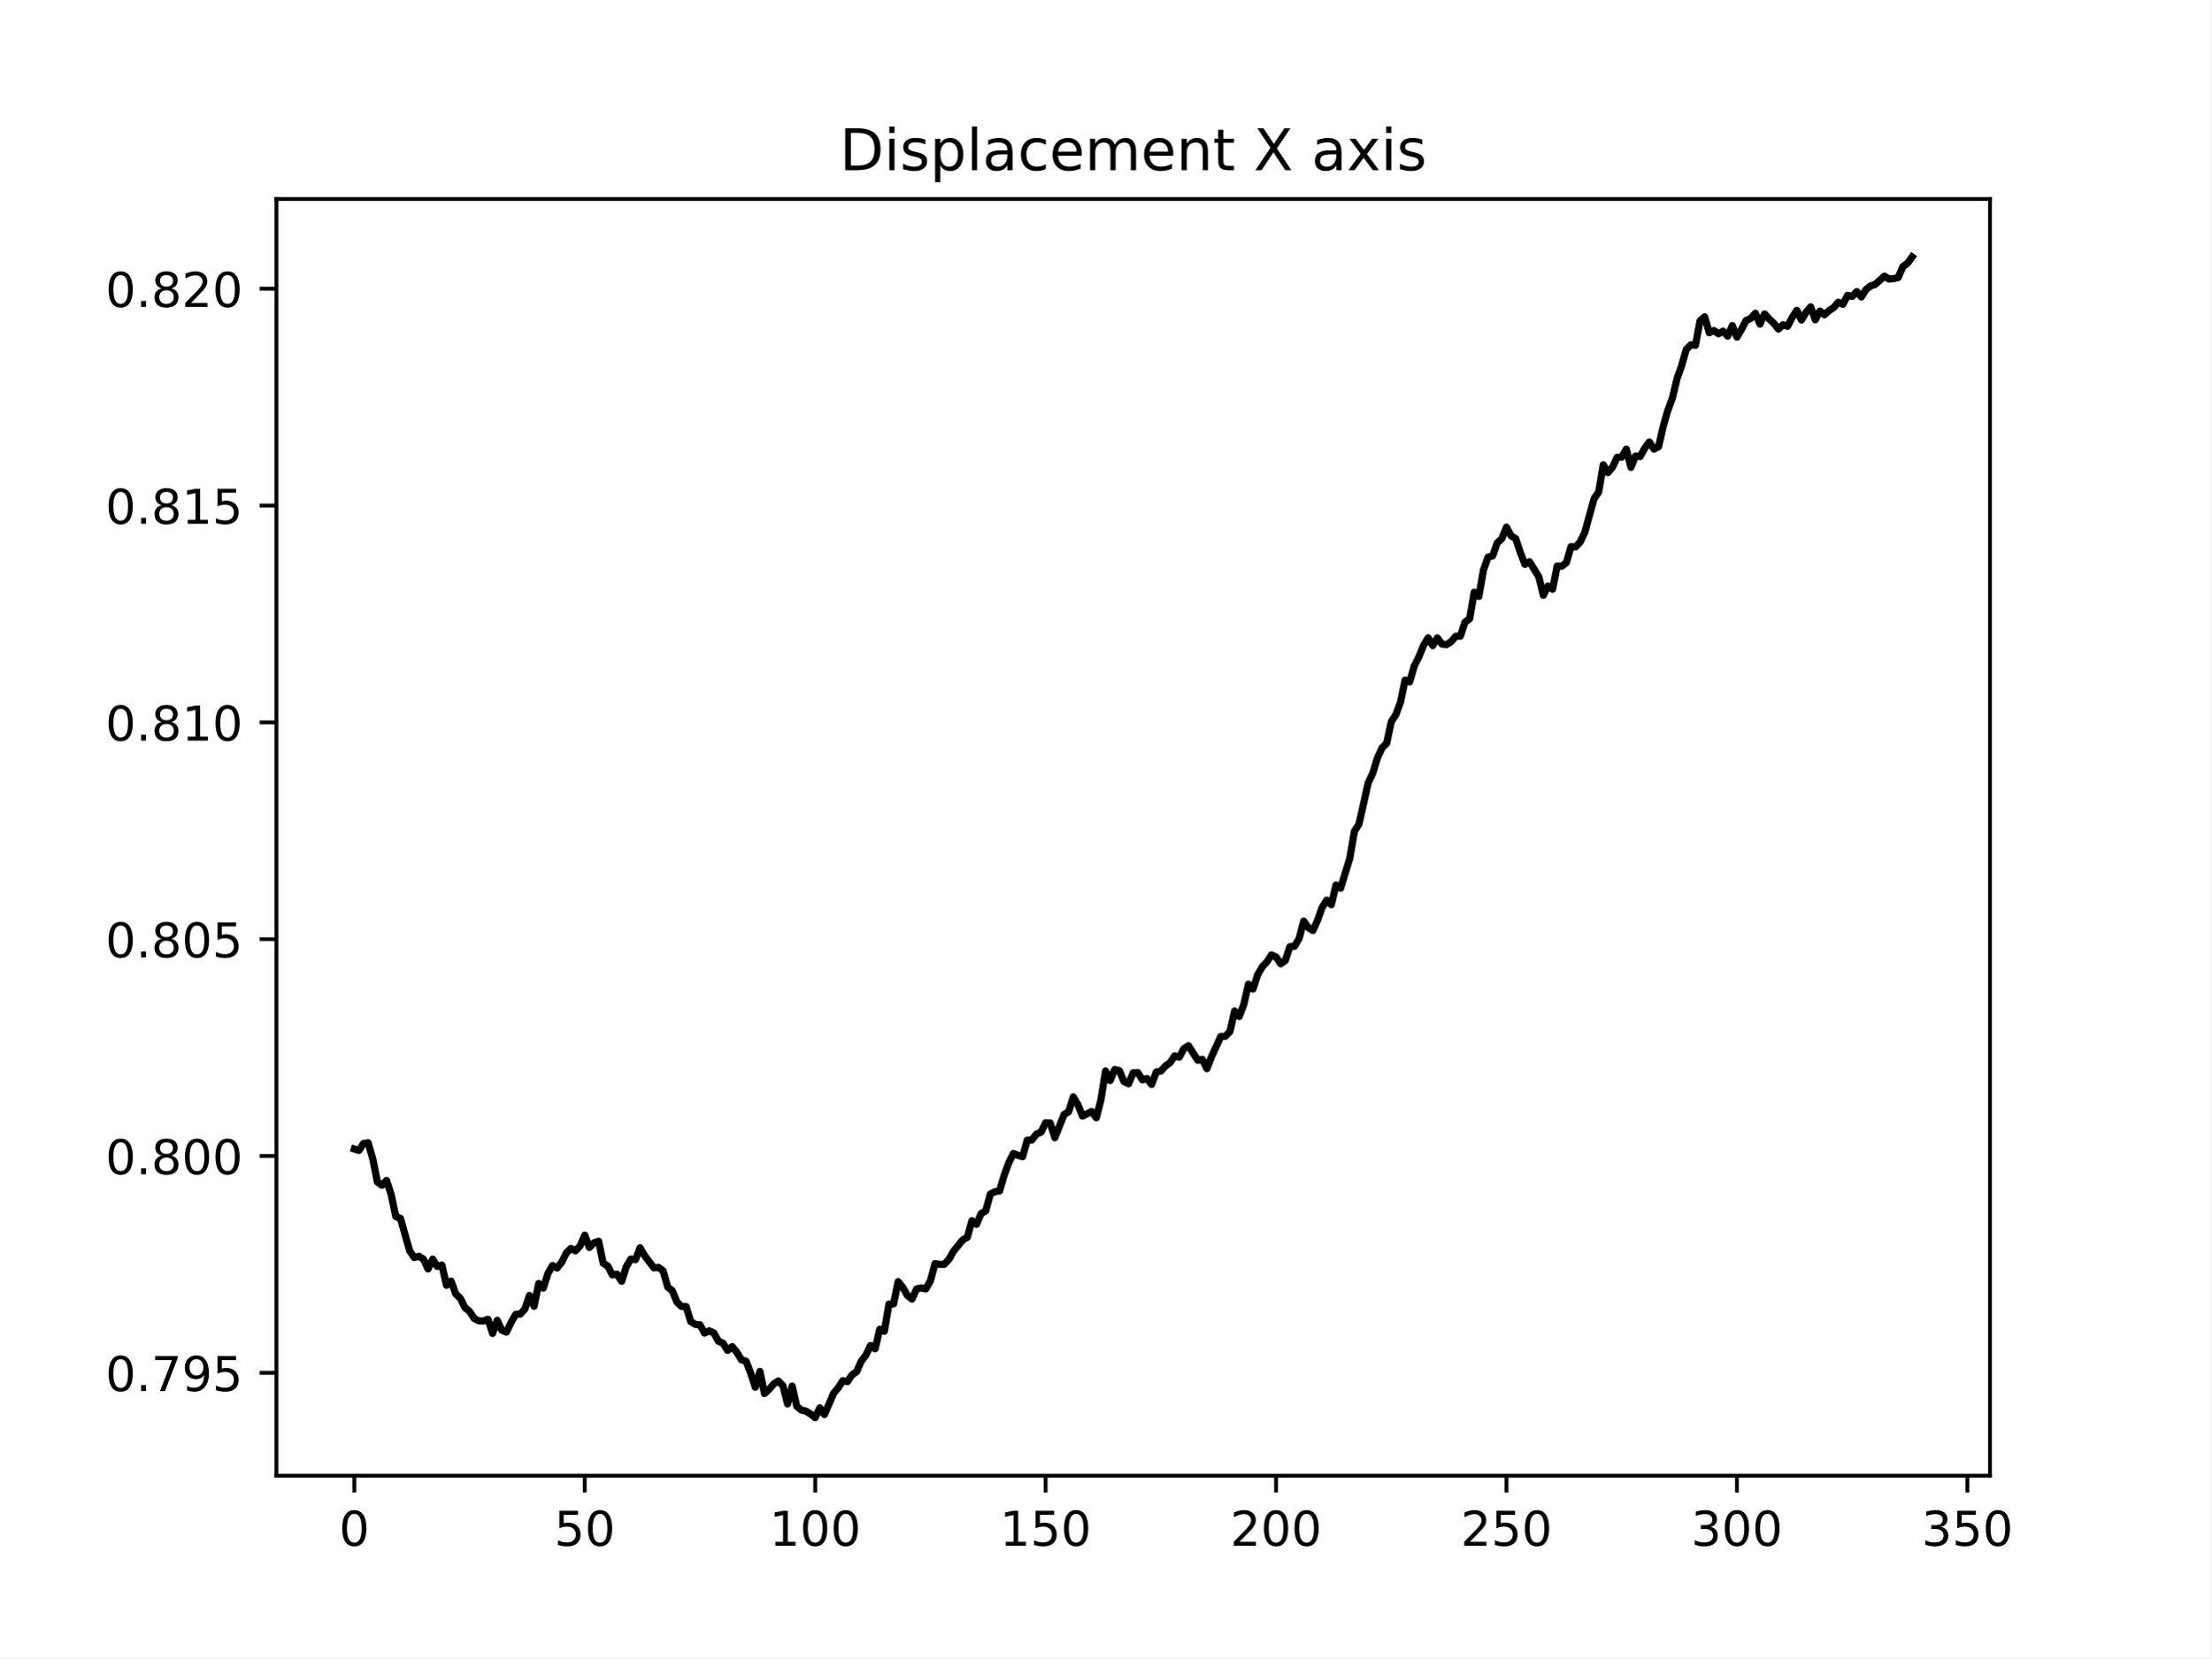
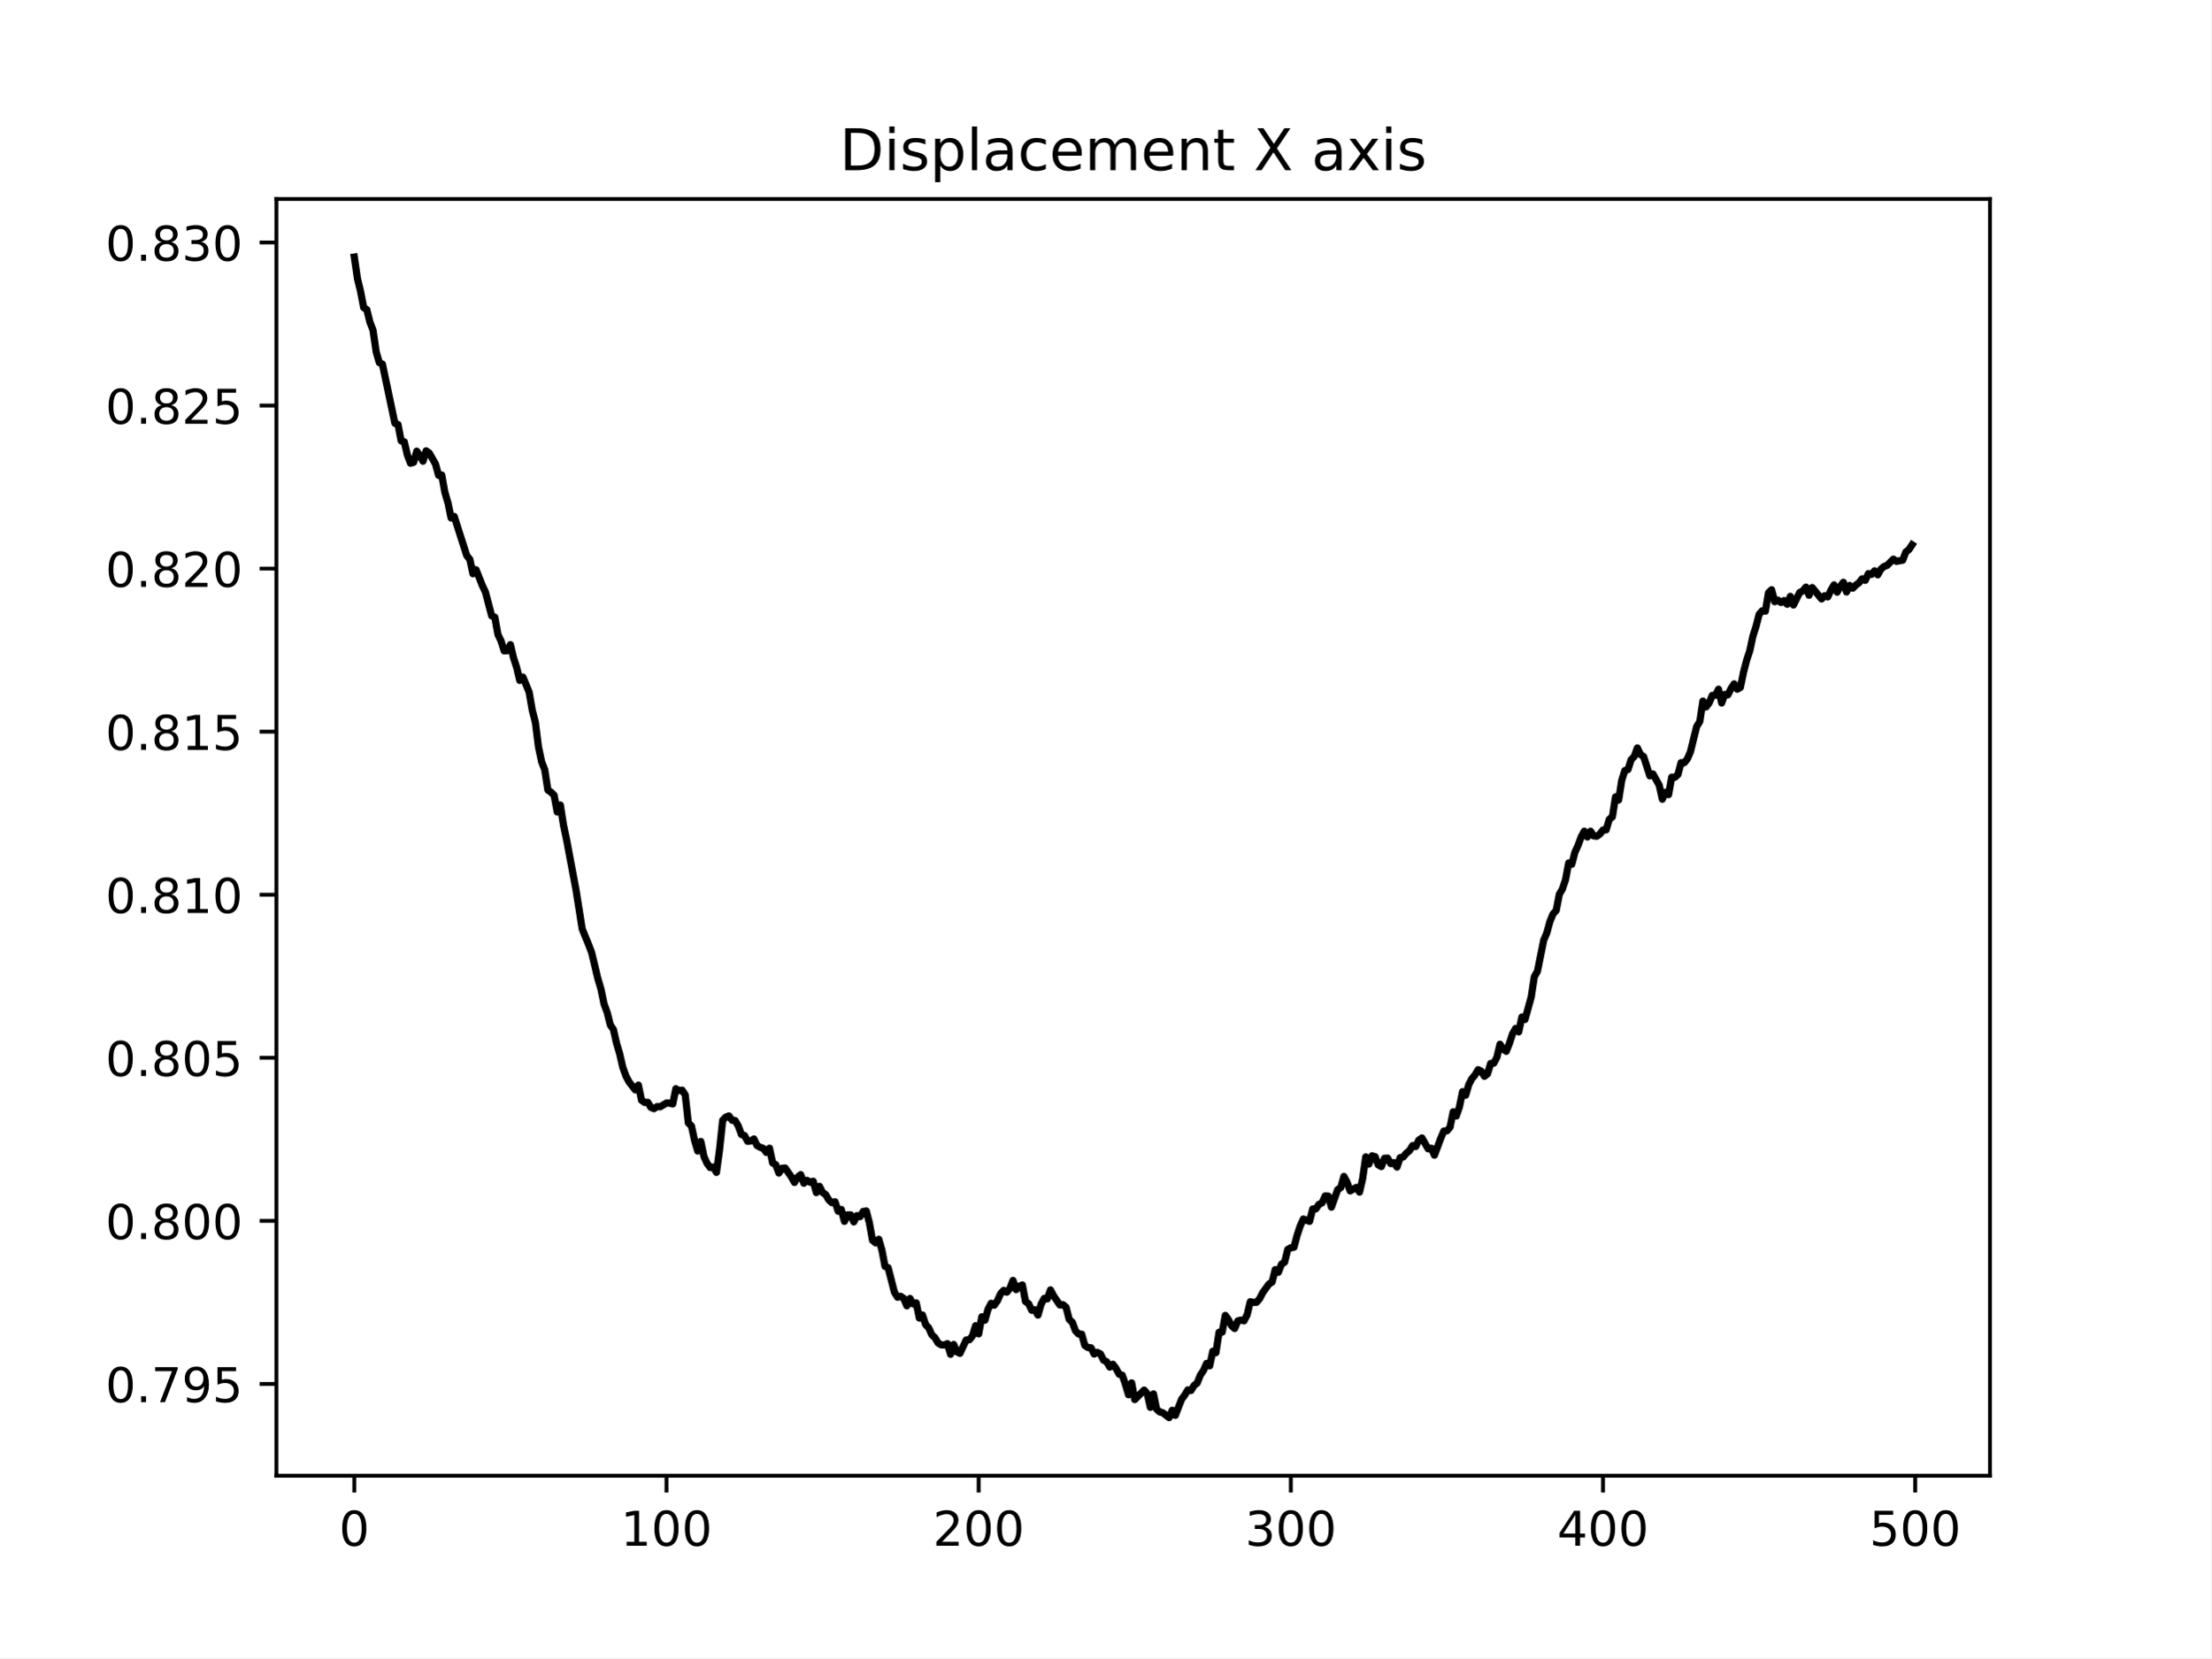
<svg xmlns="http://www.w3.org/2000/svg" xmlns:xlink="http://www.w3.org/1999/xlink" width="460.8pt" height="345.6pt" viewBox="0 0 460.8 345.6" version="1.1">
  <defs>
    <style type="text/css">*{stroke-linejoin: round; stroke-linecap: butt}</style>
  </defs>
  <g id="figure_1">
    <g id="patch_1">
      <path d="M 0 345.6  L 460.8 345.6  L 460.8 0  L 0 0  z " style="fill: #ffffff" />
    </g>
    <g id="axes_1">
      <g id="patch_2">
        <path d="M 57.6 307.584  L 414.72 307.584  L 414.72 41.472  L 57.6 41.472  z " style="fill: #ffffff" />
      </g>
      <g id="matplotlib.axis_1">
        <g id="xtick_1">
          <g id="line2d_1">
            <defs>
-               <path id="mc0902bc1a7" d="M 0 0  L 0 3.5  " style="stroke: #000000; stroke-width: 0.8" />
+               <path id="m940b596c69" d="M 0 0  L 0 3.5  " style="stroke: #000000; stroke-width: 0.8" />
            </defs>
            <g>
-               <use xlink:href="#mc0902bc1a7" x="73.833" y="307.584" style="stroke: #000000; stroke-width: 0.8" />
+               <use xlink:href="#m940b596c69" x="73.833" y="307.584" style="stroke: #000000; stroke-width: 0.8" />
            </g>
          </g>
          <g id="text_1">
            <g transform="translate(70.65148 322.1824) scale(0.1 -0.1)">
              <defs>
                <path id="DejaVuSans-30" d="M 2034 4250  Q 1547 4250 1301 3770  Q 1056 3291 1056 2328  Q 1056 1369 1301 889  Q 1547 409 2034 409  Q 2525 409 2770 889  Q 3016 1369 3016 2328  Q 3016 3291 2770 3770  Q 2525 4250 2034 4250  z M 2034 4750  Q 2819 4750 3233 4129  Q 3647 3509 3647 2328  Q 3647 1150 3233 529  Q 2819 -91 2034 -91  Q 1250 -91 836 529  Q 422 1150 422 2328  Q 422 3509 836 4129  Q 1250 4750 2034 4750  z " transform="scale(0.015625)" />
              </defs>
              <use xlink:href="#DejaVuSans-30" />
            </g>
          </g>
        </g>
        <g id="xtick_2">
          <g id="line2d_2">
            <g>
-               <use xlink:href="#mc0902bc1a7" x="121.859" y="307.584" style="stroke: #000000; stroke-width: 0.8" />
+               <use xlink:href="#m940b596c69" x="138.894" y="307.584" style="stroke: #000000; stroke-width: 0.8" />
            </g>
          </g>
          <g id="text_2">
-             <g transform="translate(115.496 322.1824) scale(0.1 -0.1)">
-               <defs>
-                 <path id="DejaVuSans-35" d="M 691 4666  L 3169 4666  L 3169 4134  L 1269 4134  L 1269 2991  Q 1406 3038 1543 3061  Q 1681 3084 1819 3084  Q 2600 3084 3056 2656  Q 3513 2228 3513 1497  Q 3513 744 3044 326  Q 2575 -91 1722 -91  Q 1428 -91 1123 -41  Q 819 9 494 109  L 494 744  Q 775 591 1075 516  Q 1375 441 1709 441  Q 2250 441 2565 725  Q 2881 1009 2881 1497  Q 2881 1984 2565 2268  Q 2250 2553 1709 2553  Q 1456 2553 1204 2497  Q 953 2441 691 2322  L 691 4666  z " transform="scale(0.015625)" />
-               </defs>
-               <use xlink:href="#DejaVuSans-35" />
-               <use xlink:href="#DejaVuSans-30" x="63.623" />
+             <g transform="translate(129.35 322.1824) scale(0.1 -0.1)">
+               <defs>
+                 <path id="DejaVuSans-31" d="M 794 531  L 1825 531  L 1825 4091  L 703 3866  L 703 4441  L 1819 4666  L 2450 4666  L 2450 531  L 3481 531  L 3481 0  L 794 0  L 794 531  z " transform="scale(0.015625)" />
+               </defs>
+               <use xlink:href="#DejaVuSans-31" />
+               <use xlink:href="#DejaVuSans-30" x="63.623" />
+               <use xlink:href="#DejaVuSans-30" x="127.246" />
            </g>
          </g>
        </g>
        <g id="xtick_3">
          <g id="line2d_3">
            <g>
-               <use xlink:href="#mc0902bc1a7" x="169.884" y="307.584" style="stroke: #000000; stroke-width: 0.8" />
+               <use xlink:href="#m940b596c69" x="203.955" y="307.584" style="stroke: #000000; stroke-width: 0.8" />
            </g>
          </g>
          <g id="text_3">
-             <g transform="translate(160.3406 322.1824) scale(0.1 -0.1)">
-               <defs>
-                 <path id="DejaVuSans-31" d="M 794 531  L 1825 531  L 1825 4091  L 703 3866  L 703 4441  L 1819 4666  L 2450 4666  L 2450 531  L 3481 531  L 3481 0  L 794 0  L 794 531  z " transform="scale(0.015625)" />
-               </defs>
-               <use xlink:href="#DejaVuSans-31" />
+             <g transform="translate(194.411 322.1824) scale(0.1 -0.1)">
+               <defs>
+                 <path id="DejaVuSans-32" d="M 1228 531  L 3431 531  L 3431 0  L 469 0  L 469 531  Q 828 903 1448 1529  Q 2069 2156 2228 2338  Q 2531 2678 2651 2914  Q 2772 3150 2772 3378  Q 2772 3750 2511 3984  Q 2250 4219 1831 4219  Q 1534 4219 1204 4116  Q 875 4013 500 3803  L 500 4441  Q 881 4594 1212 4672  Q 1544 4750 1819 4750  Q 2544 4750 2975 4387  Q 3406 4025 3406 3419  Q 3406 3131 3298 2873  Q 3191 2616 2906 2266  Q 2828 2175 2409 1742  Q 1991 1309 1228 531  z " transform="scale(0.015625)" />
+               </defs>
+               <use xlink:href="#DejaVuSans-32" />
              <use xlink:href="#DejaVuSans-30" x="63.623" />
              <use xlink:href="#DejaVuSans-30" x="127.246" />
            </g>
          </g>
        </g>
        <g id="xtick_4">
          <g id="line2d_4">
            <g>
-               <use xlink:href="#mc0902bc1a7" x="217.91" y="307.584" style="stroke: #000000; stroke-width: 0.8" />
+               <use xlink:href="#m940b596c69" x="269.016" y="307.584" style="stroke: #000000; stroke-width: 0.8" />
            </g>
          </g>
          <g id="text_4">
-             <g transform="translate(208.3664 322.1824) scale(0.1 -0.1)">
-               <use xlink:href="#DejaVuSans-31" />
-               <use xlink:href="#DejaVuSans-35" x="63.623" />
+             <g transform="translate(259.4721 322.1824) scale(0.1 -0.1)">
+               <defs>
+                 <path id="DejaVuSans-33" d="M 2597 2516  Q 3050 2419 3304 2112  Q 3559 1806 3559 1356  Q 3559 666 3084 287  Q 2609 -91 1734 -91  Q 1441 -91 1130 -33  Q 819 25 488 141  L 488 750  Q 750 597 1062 519  Q 1375 441 1716 441  Q 2309 441 2620 675  Q 2931 909 2931 1356  Q 2931 1769 2642 2001  Q 2353 2234 1838 2234  L 1294 2234  L 1294 2753  L 1863 2753  Q 2328 2753 2575 2939  Q 2822 3125 2822 3475  Q 2822 3834 2567 4026  Q 2313 4219 1838 4219  Q 1578 4219 1281 4162  Q 984 4106 628 3988  L 628 4550  Q 988 4650 1302 4700  Q 1616 4750 1894 4750  Q 2613 4750 3031 4423  Q 3450 4097 3450 3541  Q 3450 3153 3228 2886  Q 3006 2619 2597 2516  z " transform="scale(0.015625)" />
+               </defs>
+               <use xlink:href="#DejaVuSans-33" />
+               <use xlink:href="#DejaVuSans-30" x="63.623" />
              <use xlink:href="#DejaVuSans-30" x="127.246" />
            </g>
          </g>
        </g>
        <g id="xtick_5">
          <g id="line2d_5">
            <g>
-               <use xlink:href="#mc0902bc1a7" x="265.936" y="307.584" style="stroke: #000000; stroke-width: 0.8" />
+               <use xlink:href="#m940b596c69" x="334.077" y="307.584" style="stroke: #000000; stroke-width: 0.8" />
            </g>
          </g>
          <g id="text_5">
-             <g transform="translate(256.3923 322.1824) scale(0.1 -0.1)">
-               <defs>
-                 <path id="DejaVuSans-32" d="M 1228 531  L 3431 531  L 3431 0  L 469 0  L 469 531  Q 828 903 1448 1529  Q 2069 2156 2228 2338  Q 2531 2678 2651 2914  Q 2772 3150 2772 3378  Q 2772 3750 2511 3984  Q 2250 4219 1831 4219  Q 1534 4219 1204 4116  Q 875 4013 500 3803  L 500 4441  Q 881 4594 1212 4672  Q 1544 4750 1819 4750  Q 2544 4750 2975 4387  Q 3406 4025 3406 3419  Q 3406 3131 3298 2873  Q 3191 2616 2906 2266  Q 2828 2175 2409 1742  Q 1991 1309 1228 531  z " transform="scale(0.015625)" />
-               </defs>
-               <use xlink:href="#DejaVuSans-32" />
+             <g transform="translate(324.5331 322.1824) scale(0.1 -0.1)">
+               <defs>
+                 <path id="DejaVuSans-34" d="M 2419 4116  L 825 1625  L 2419 1625  L 2419 4116  z M 2253 4666  L 3047 4666  L 3047 1625  L 3713 1625  L 3713 1100  L 3047 1100  L 3047 0  L 2419 0  L 2419 1100  L 313 1100  L 313 1709  L 2253 4666  z " transform="scale(0.015625)" />
+               </defs>
+               <use xlink:href="#DejaVuSans-34" />
              <use xlink:href="#DejaVuSans-30" x="63.623" />
              <use xlink:href="#DejaVuSans-30" x="127.246" />
            </g>
          </g>
        </g>
        <g id="xtick_6">
          <g id="line2d_6">
            <g>
-               <use xlink:href="#mc0902bc1a7" x="313.962" y="307.584" style="stroke: #000000; stroke-width: 0.8" />
+               <use xlink:href="#m940b596c69" x="399.138" y="307.584" style="stroke: #000000; stroke-width: 0.8" />
            </g>
          </g>
          <g id="text_6">
-             <g transform="translate(304.4181 322.1824) scale(0.1 -0.1)">
-               <use xlink:href="#DejaVuSans-32" />
-               <use xlink:href="#DejaVuSans-35" x="63.623" />
-               <use xlink:href="#DejaVuSans-30" x="127.246" />
-             </g>
-           </g>
-         </g>
-         <g id="xtick_7">
-           <g id="line2d_7">
-             <g>
-               <use xlink:href="#mc0902bc1a7" x="361.988" y="307.584" style="stroke: #000000; stroke-width: 0.8" />
-             </g>
-           </g>
-           <g id="text_7">
-             <g transform="translate(352.4439 322.1824) scale(0.1 -0.1)">
-               <defs>
-                 <path id="DejaVuSans-33" d="M 2597 2516  Q 3050 2419 3304 2112  Q 3559 1806 3559 1356  Q 3559 666 3084 287  Q 2609 -91 1734 -91  Q 1441 -91 1130 -33  Q 819 25 488 141  L 488 750  Q 750 597 1062 519  Q 1375 441 1716 441  Q 2309 441 2620 675  Q 2931 909 2931 1356  Q 2931 1769 2642 2001  Q 2353 2234 1838 2234  L 1294 2234  L 1294 2753  L 1863 2753  Q 2328 2753 2575 2939  Q 2822 3125 2822 3475  Q 2822 3834 2567 4026  Q 2313 4219 1838 4219  Q 1578 4219 1281 4162  Q 984 4106 628 3988  L 628 4550  Q 988 4650 1302 4700  Q 1616 4750 1894 4750  Q 2613 4750 3031 4423  Q 3450 4097 3450 3541  Q 3450 3153 3228 2886  Q 3006 2619 2597 2516  z " transform="scale(0.015625)" />
-               </defs>
-               <use xlink:href="#DejaVuSans-33" />
-               <use xlink:href="#DejaVuSans-30" x="63.623" />
-               <use xlink:href="#DejaVuSans-30" x="127.246" />
-             </g>
-           </g>
-         </g>
-         <g id="xtick_8">
-           <g id="line2d_8">
-             <g>
-               <use xlink:href="#mc0902bc1a7" x="410.013" y="307.584" style="stroke: #000000; stroke-width: 0.8" />
-             </g>
-           </g>
-           <g id="text_8">
-             <g transform="translate(400.4697 322.1824) scale(0.1 -0.1)">
-               <use xlink:href="#DejaVuSans-33" />
-               <use xlink:href="#DejaVuSans-35" x="63.623" />
+             <g transform="translate(389.5941 322.1824) scale(0.1 -0.1)">
+               <defs>
+                 <path id="DejaVuSans-35" d="M 691 4666  L 3169 4666  L 3169 4134  L 1269 4134  L 1269 2991  Q 1406 3038 1543 3061  Q 1681 3084 1819 3084  Q 2600 3084 3056 2656  Q 3513 2228 3513 1497  Q 3513 744 3044 326  Q 2575 -91 1722 -91  Q 1428 -91 1123 -41  Q 819 9 494 109  L 494 744  Q 775 591 1075 516  Q 1375 441 1709 441  Q 2250 441 2565 725  Q 2881 1009 2881 1497  Q 2881 1984 2565 2268  Q 2250 2553 1709 2553  Q 1456 2553 1204 2497  Q 953 2441 691 2322  L 691 4666  z " transform="scale(0.015625)" />
+               </defs>
+               <use xlink:href="#DejaVuSans-35" />
+               <use xlink:href="#DejaVuSans-30" x="63.623" />
              <use xlink:href="#DejaVuSans-30" x="127.246" />
            </g>
          </g>
        </g>
      </g>
      <g id="matplotlib.axis_2">
        <g id="ytick_1">
-           <g id="line2d_9">
+           <g id="line2d_7">
            <defs>
-               <path id="m718b7da854" d="M 0 0  L -3.5 0  " style="stroke: #000000; stroke-width: 0.8" />
+               <path id="m6a3134c982" d="M 0 0  L -3.5 0  " style="stroke: #000000; stroke-width: 0.8" />
            </defs>
            <g>
-               <use xlink:href="#m718b7da854" x="57.6" y="286.144" style="stroke: #000000; stroke-width: 0.8" />
-             </g>
-           </g>
-           <g id="text_9">
-             <g transform="translate(21.97188 289.9431) scale(0.1 -0.1)">
+               <use xlink:href="#m6a3134c982" x="57.6" y="288.461" style="stroke: #000000; stroke-width: 0.8" />
+             </g>
+           </g>
+           <g id="text_7">
+             <g transform="translate(21.97188 292.2598) scale(0.1 -0.1)">
              <defs>
                <path id="DejaVuSans-2e" d="M 684 794  L 1344 794  L 1344 0  L 684 0  L 684 794  z " transform="scale(0.015625)" />
                <path id="DejaVuSans-37" d="M 525 4666  L 3525 4666  L 3525 4397  L 1831 0  L 1172 0  L 2766 4134  L 525 4134  L 525 4666  z " transform="scale(0.015625)" />
                <path id="DejaVuSans-39" d="M 703 97  L 703 672  Q 941 559 1184 500  Q 1428 441 1663 441  Q 2288 441 2617 861  Q 2947 1281 2994 2138  Q 2813 1869 2534 1725  Q 2256 1581 1919 1581  Q 1219 1581 811 2004  Q 403 2428 403 3163  Q 403 3881 828 4315  Q 1253 4750 1959 4750  Q 2769 4750 3195 4129  Q 3622 3509 3622 2328  Q 3622 1225 3098 567  Q 2575 -91 1691 -91  Q 1453 -91 1209 -44  Q 966 3 703 97  z M 1959 2075  Q 2384 2075 2632 2365  Q 2881 2656 2881 3163  Q 2881 3666 2632 3958  Q 2384 4250 1959 4250  Q 1534 4250 1286 3958  Q 1038 3666 1038 3163  Q 1038 2656 1286 2365  Q 1534 2075 1959 2075  z " transform="scale(0.015625)" />
              </defs>
              <use xlink:href="#DejaVuSans-30" />
              <use xlink:href="#DejaVuSans-2e" x="63.623" />
              <use xlink:href="#DejaVuSans-37" x="95.41" />
              <use xlink:href="#DejaVuSans-39" x="159.033" />
              <use xlink:href="#DejaVuSans-35" x="222.656" />
            </g>
          </g>
        </g>
        <g id="ytick_2">
-           <g id="line2d_10">
-             <g>
-               <use xlink:href="#m718b7da854" x="57.6" y="240.949" style="stroke: #000000; stroke-width: 0.8" />
-             </g>
-           </g>
-           <g id="text_10">
-             <g transform="translate(21.97188 244.7484) scale(0.1 -0.1)">
+           <g id="line2d_8">
+             <g>
+               <use xlink:href="#m6a3134c982" x="57.6" y="254.471" style="stroke: #000000; stroke-width: 0.8" />
+             </g>
+           </g>
+           <g id="text_8">
+             <g transform="translate(21.97188 258.2704) scale(0.1 -0.1)">
              <defs>
                <path id="DejaVuSans-38" d="M 2034 2216  Q 1584 2216 1326 1975  Q 1069 1734 1069 1313  Q 1069 891 1326 650  Q 1584 409 2034 409  Q 2484 409 2743 651  Q 3003 894 3003 1313  Q 3003 1734 2745 1975  Q 2488 2216 2034 2216  z M 1403 2484  Q 997 2584 770 2862  Q 544 3141 544 3541  Q 544 4100 942 4425  Q 1341 4750 2034 4750  Q 2731 4750 3128 4425  Q 3525 4100 3525 3541  Q 3525 3141 3298 2862  Q 3072 2584 2669 2484  Q 3125 2378 3379 2068  Q 3634 1759 3634 1313  Q 3634 634 3220 271  Q 2806 -91 2034 -91  Q 1263 -91 848 271  Q 434 634 434 1313  Q 434 1759 690 2068  Q 947 2378 1403 2484  z M 1172 3481  Q 1172 3119 1398 2916  Q 1625 2713 2034 2713  Q 2441 2713 2670 2916  Q 2900 3119 2900 3481  Q 2900 3844 2670 4047  Q 2441 4250 2034 4250  Q 1625 4250 1398 4047  Q 1172 3844 1172 3481  z " transform="scale(0.015625)" />
              </defs>
              <use xlink:href="#DejaVuSans-30" />
              <use xlink:href="#DejaVuSans-2e" x="63.623" />
              <use xlink:href="#DejaVuSans-38" x="95.41" />
              <use xlink:href="#DejaVuSans-30" x="159.033" />
              <use xlink:href="#DejaVuSans-30" x="222.656" />
            </g>
          </g>
        </g>
        <g id="ytick_3">
-           <g id="line2d_11">
-             <g>
-               <use xlink:href="#m718b7da854" x="57.6" y="195.755" style="stroke: #000000; stroke-width: 0.8" />
-             </g>
-           </g>
-           <g id="text_11">
-             <g transform="translate(21.97188 199.5537) scale(0.1 -0.1)">
+           <g id="line2d_9">
+             <g>
+               <use xlink:href="#m6a3134c982" x="57.6" y="220.482" style="stroke: #000000; stroke-width: 0.8" />
+             </g>
+           </g>
+           <g id="text_9">
+             <g transform="translate(21.97188 224.2811) scale(0.1 -0.1)">
              <use xlink:href="#DejaVuSans-30" />
              <use xlink:href="#DejaVuSans-2e" x="63.623" />
              <use xlink:href="#DejaVuSans-38" x="95.41" />
              <use xlink:href="#DejaVuSans-30" x="159.033" />
              <use xlink:href="#DejaVuSans-35" x="222.656" />
            </g>
          </g>
        </g>
        <g id="ytick_4">
-           <g id="line2d_12">
-             <g>
-               <use xlink:href="#m718b7da854" x="57.6" y="150.56" style="stroke: #000000; stroke-width: 0.8" />
-             </g>
-           </g>
-           <g id="text_12">
-             <g transform="translate(21.97188 154.359) scale(0.1 -0.1)">
+           <g id="line2d_10">
+             <g>
+               <use xlink:href="#m6a3134c982" x="57.6" y="186.493" style="stroke: #000000; stroke-width: 0.8" />
+             </g>
+           </g>
+           <g id="text_10">
+             <g transform="translate(21.97188 190.2917) scale(0.1 -0.1)">
              <use xlink:href="#DejaVuSans-30" />
              <use xlink:href="#DejaVuSans-2e" x="63.623" />
              <use xlink:href="#DejaVuSans-38" x="95.41" />
              <use xlink:href="#DejaVuSans-31" x="159.033" />
              <use xlink:href="#DejaVuSans-30" x="222.656" />
            </g>
          </g>
        </g>
        <g id="ytick_5">
-           <g id="line2d_13">
-             <g>
-               <use xlink:href="#m718b7da854" x="57.6" y="105.365" style="stroke: #000000; stroke-width: 0.8" />
-             </g>
-           </g>
-           <g id="text_13">
-             <g transform="translate(21.97188 109.1644) scale(0.1 -0.1)">
+           <g id="line2d_11">
+             <g>
+               <use xlink:href="#m6a3134c982" x="57.6" y="152.503" style="stroke: #000000; stroke-width: 0.8" />
+             </g>
+           </g>
+           <g id="text_11">
+             <g transform="translate(21.97188 156.3024) scale(0.1 -0.1)">
              <use xlink:href="#DejaVuSans-30" />
              <use xlink:href="#DejaVuSans-2e" x="63.623" />
              <use xlink:href="#DejaVuSans-38" x="95.41" />
              <use xlink:href="#DejaVuSans-31" x="159.033" />
              <use xlink:href="#DejaVuSans-35" x="222.656" />
            </g>
          </g>
        </g>
        <g id="ytick_6">
-           <g id="line2d_14">
-             <g>
-               <use xlink:href="#m718b7da854" x="57.6" y="60.17" style="stroke: #000000; stroke-width: 0.8" />
-             </g>
-           </g>
-           <g id="text_14">
-             <g transform="translate(21.97188 63.96969) scale(0.1 -0.1)">
+           <g id="line2d_12">
+             <g>
+               <use xlink:href="#m6a3134c982" x="57.6" y="118.514" style="stroke: #000000; stroke-width: 0.8" />
+             </g>
+           </g>
+           <g id="text_12">
+             <g transform="translate(21.97188 122.313) scale(0.1 -0.1)">
              <use xlink:href="#DejaVuSans-30" />
              <use xlink:href="#DejaVuSans-2e" x="63.623" />
              <use xlink:href="#DejaVuSans-38" x="95.41" />
              <use xlink:href="#DejaVuSans-32" x="159.033" />
              <use xlink:href="#DejaVuSans-30" x="222.656" />
            </g>
          </g>
        </g>
+         <g id="ytick_7">
+           <g id="line2d_13">
+             <g>
+               <use xlink:href="#m6a3134c982" x="57.6" y="84.524" style="stroke: #000000; stroke-width: 0.8" />
+             </g>
+           </g>
+           <g id="text_13">
+             <g transform="translate(21.97188 88.32366) scale(0.1 -0.1)">
+               <use xlink:href="#DejaVuSans-30" />
+               <use xlink:href="#DejaVuSans-2e" x="63.623" />
+               <use xlink:href="#DejaVuSans-38" x="95.41" />
+               <use xlink:href="#DejaVuSans-32" x="159.033" />
+               <use xlink:href="#DejaVuSans-35" x="222.656" />
+             </g>
+           </g>
+         </g>
+         <g id="ytick_8">
+           <g id="line2d_14">
+             <g>
+               <use xlink:href="#m6a3134c982" x="57.6" y="50.535" style="stroke: #000000; stroke-width: 0.8" />
+             </g>
+           </g>
+           <g id="text_14">
+             <g transform="translate(21.97188 54.3343) scale(0.1 -0.1)">
+               <use xlink:href="#DejaVuSans-30" />
+               <use xlink:href="#DejaVuSans-2e" x="63.623" />
+               <use xlink:href="#DejaVuSans-38" x="95.41" />
+               <use xlink:href="#DejaVuSans-33" x="159.033" />
+               <use xlink:href="#DejaVuSans-30" x="222.656" />
+             </g>
+           </g>
+         </g>
      </g>
      <g id="line2d_15">
-         <path d="M 73.833 239.49  L 74.793 239.782  L 75.754 238.342  L 76.714 238.202  L 77.675 241.535  L 78.635 246.344  L 79.596 247.058  L 80.556 246.043  L 81.517 249.013  L 82.477 253.575  L 83.438 253.924  L 85.359 260.697  L 86.319 262.111  L 87.28 261.847  L 88.24 262.449  L 89.201 264.496  L 90.162 262.453  L 91.122 263.977  L 92.083 263.683  L 93.043 267.903  L 94.004 267.031  L 94.964 269.687  L 95.925 270.6  L 96.885 272.537  L 97.846 273.323  L 98.806 274.799  L 99.767 275.306  L 100.727 275.349  L 101.688 274.977  L 102.648 277.926  L 103.609 275.198  L 104.569 277.24  L 105.53 277.665  L 106.49 275.671  L 107.451 273.968  L 108.411 273.906  L 109.372 272.857  L 110.332 270.012  L 111.293 272.281  L 112.253 267.535  L 113.214 268.485  L 114.174 265.444  L 115.135 263.786  L 116.095 264.315  L 117.056 263.094  L 118.016 261.154  L 118.977 260.209  L 119.938 260.719  L 120.898 259.666  L 121.859 257.449  L 122.819 260.013  L 123.78 259.05  L 124.74 258.713  L 125.701 263.294  L 126.661 263.908  L 127.622 265.729  L 128.582 265.595  L 129.543 267.069  L 130.503 264.037  L 131.464 262.424  L 132.424 262.569  L 133.385 260.079  L 134.345 261.722  L 136.266 264.255  L 137.227 264.172  L 138.187 264.887  L 139.148 268.266  L 140.108 269.041  L 141.069 271.4  L 142.029 272.311  L 142.99 272.341  L 143.95 275.475  L 144.911 276.048  L 145.871 276.136  L 146.832 277.859  L 147.792 277.394  L 148.753 277.82  L 149.714 279.556  L 150.674 279.975  L 151.635 281.472  L 152.595 280.676  L 153.556 281.86  L 154.516 283.441  L 155.477 283.724  L 156.437 286.206  L 157.398 289.144  L 158.358 285.846  L 159.319 290.472  L 160.279 289.569  L 161.24 288.465  L 162.2 287.847  L 163.161 288.836  L 164.121 292.63  L 165.082 288.904  L 166.042 293.118  L 167.003 293.9  L 167.963 294.132  L 168.924 294.732  L 169.884 295.488  L 170.845 293.439  L 171.805 294.844  L 173.726 290.396  L 174.687 289.251  L 175.647 287.783  L 176.608 287.973  L 177.568 286.559  L 178.529 285.894  L 179.49 283.696  L 180.45 282.447  L 181.411 280.458  L 182.371 281.132  L 183.332 277.07  L 184.292 277.481  L 185.253 271.823  L 186.213 271.779  L 187.174 267.137  L 188.134 268.305  L 189.095 270.013  L 190.055 270.781  L 191.016 268.679  L 191.976 268.446  L 192.937 268.655  L 193.897 266.966  L 194.858 263.372  L 195.818 263.532  L 196.779 263.526  L 197.739 262.517  L 198.7 260.821  L 200.621 258.446  L 201.581 257.896  L 202.542 254.439  L 203.502 255.205  L 204.463 252.956  L 205.423 252.397  L 206.384 248.876  L 207.345 248.397  L 208.305 248.244  L 209.266 244.978  L 210.226 242.359  L 211.187 240.431  L 212.147 240.821  L 213.108 241.09  L 214.068 237.651  L 215.029 237.634  L 215.989 236.374  L 216.95 235.983  L 217.91 234.032  L 218.871 234.086  L 219.831 237.142  L 221.752 232.298  L 222.713 231.72  L 223.673 228.621  L 224.634 230.244  L 225.594 232.646  L 227.515 231.666  L 228.476 232.98  L 229.436 229.221  L 230.397 223.223  L 231.357 225.218  L 232.318 222.929  L 233.278 223.158  L 234.239 225.435  L 235.199 225.904  L 236.16 223.598  L 237.121 223.552  L 238.081 225.079  L 239.042 224.801  L 240.002 226.038  L 240.963 223.444  L 241.923 223.247  L 242.884 222.181  L 243.844 221.504  L 244.805 220.081  L 245.765 220.353  L 246.726 218.563  L 247.686 217.964  L 249.607 220.995  L 250.568 220.813  L 251.528 222.746  L 252.489 220.24  L 254.41 216.048  L 255.37 215.993  L 256.331 214.994  L 257.291 210.727  L 258.252 211.878  L 259.212 209.385  L 260.173 205.136  L 261.133 206.141  L 262.094 203.18  L 263.054 201.526  L 264.015 200.499  L 264.975 199.04  L 265.936 199.467  L 266.897 200.882  L 267.857 200.219  L 268.818 197.318  L 269.778 197.253  L 270.739 195.633  L 271.699 191.995  L 272.66 193.335  L 273.62 193.955  L 274.581 191.813  L 275.541 189.148  L 276.502 187.616  L 277.462 188.566  L 278.423 184.468  L 279.383 185.142  L 281.304 178.897  L 282.265 173.262  L 283.225 171.747  L 285.146 163.158  L 286.107 161.123  L 287.067 157.974  L 288.028 155.873  L 288.988 154.925  L 289.949 150.434  L 290.909 148.947  L 291.87 146.35  L 292.83 141.753  L 293.791 142.108  L 294.752 138.778  L 295.712 136.892  L 296.673 134.53  L 297.633 132.942  L 298.594 134.556  L 299.554 132.951  L 300.515 134.251  L 301.475 134.35  L 302.436 133.742  L 303.396 132.603  L 304.357 132.579  L 305.317 129.672  L 306.278 128.964  L 307.238 123.434  L 308.199 124.309  L 309.159 118.821  L 310.12 116.125  L 311.08 115.856  L 312.041 113.14  L 313.001 112.253  L 313.962 109.864  L 314.922 111.685  L 315.883 112.266  L 316.843 115.138  L 317.804 117.617  L 318.764 117.089  L 320.685 120.187  L 321.646 124.079  L 322.606 122.148  L 323.567 122.806  L 324.528 117.97  L 325.488 118.013  L 326.449 117.254  L 327.409 113.949  L 328.37 113.983  L 329.33 112.953  L 330.291 110.927  L 332.212 103.941  L 333.172 102.555  L 334.133 96.871  L 335.093 98.514  L 336.054 97.383  L 337.014 95.317  L 337.975 95.273  L 338.935 93.598  L 339.896 97.415  L 340.856 95.049  L 341.817 95.155  L 342.777 93.415  L 343.738 92.114  L 344.698 93.602  L 345.659 93.1  L 346.619 88.915  L 347.58 85.568  L 348.54 82.972  L 349.501 78.928  L 350.461 76.238  L 351.422 72.859  L 352.382 71.846  L 353.343 71.973  L 354.304 66.865  L 355.264 66.024  L 356.225 69.349  L 357.185 68.887  L 358.146 69.563  L 359.106 69.02  L 360.067 70.05  L 361.027 67.866  L 361.988 70.26  L 362.948 68.639  L 363.909 66.786  L 364.869 66.358  L 365.83 65.292  L 366.79 67.556  L 367.751 65.42  L 368.711 66.496  L 369.672 67.372  L 370.632 68.576  L 371.593 67.681  L 372.553 68  L 373.514 66.159  L 374.474 64.679  L 375.435 66.7  L 376.395 65.084  L 377.356 63.953  L 378.316 66.646  L 379.277 64.829  L 380.237 65.596  L 381.198 64.73  L 382.158 64.095  L 383.119 62.987  L 384.08 63.419  L 385.04 61.561  L 386.001 61.776  L 386.961 60.769  L 387.922 61.892  L 388.882 60.347  L 389.843 59.58  L 390.803 59.272  L 392.724 57.549  L 393.685 58.154  L 394.645 58.063  L 395.606 57.829  L 396.566 55.561  L 397.527 54.878  L 398.487 53.568  L 398.487 53.568  " clip-path="url(#pb5d62f6210)" style="fill: none; stroke: #000000; stroke-width: 1.5; stroke-linecap: square" />
+         <path d="M 73.833 53.568  L 74.483 58.042  L 75.134 60.723  L 75.785 64.109  L 76.435 64.53  L 77.086 67.142  L 77.736 68.844  L 78.387 73.307  L 79.038 75.58  L 79.688 75.881  L 82.291 88.226  L 82.941 88.48  L 83.592 91.878  L 84.242 92.08  L 84.893 94.845  L 85.544 96.545  L 86.194 96.359  L 86.845 94.038  L 87.496 94.964  L 88.146 96.129  L 88.797 93.965  L 89.447 94.415  L 90.749 96.703  L 91.399 99.076  L 92.05 98.995  L 92.7 102.582  L 93.351 104.815  L 94.002 107.951  L 94.652 107.633  L 97.255 115.774  L 97.905 116.587  L 98.556 119.582  L 99.207 118.744  L 100.508 122.031  L 101.158 123.4  L 102.46 128.366  L 103.11 128.623  L 103.761 132.222  L 104.411 133.601  L 105.062 135.656  L 105.713 135.623  L 106.363 134.363  L 107.014 137.104  L 107.664 139.102  L 108.315 141.821  L 108.966 141.109  L 110.267 144.263  L 110.918 148.028  L 111.568 150.566  L 112.219 155.689  L 112.869 158.781  L 113.52 160.434  L 114.171 164.673  L 114.821 165.109  L 115.472 165.76  L 116.122 169.249  L 116.773 167.794  L 117.424 171.967  L 118.074 175.033  L 119.375 181.973  L 120.026 185.407  L 121.327 193.619  L 122.629 196.813  L 123.279 198.497  L 124.58 203.943  L 125.231 206.135  L 125.882 209.266  L 126.532 211.027  L 127.183 213.634  L 127.833 214.572  L 128.484 217.445  L 129.135 219.639  L 129.785 222.46  L 130.436 224.264  L 131.086 225.493  L 132.388 227.177  L 133.038 226.175  L 133.689 229.316  L 134.339 229.787  L 134.99 229.754  L 135.641 230.81  L 136.291 231.079  L 136.942 230.65  L 137.593 230.686  L 138.894 229.908  L 139.544 229.936  L 140.195 230.104  L 140.846 226.927  L 141.496 227.315  L 142.147 227.22  L 142.797 228.21  L 143.448 234.053  L 144.099 234.705  L 144.749 237.724  L 145.4 239.909  L 146.05 237.917  L 146.701 241.057  L 147.352 242.491  L 148.002 243.363  L 148.653 243.236  L 149.304 244.367  L 149.954 239.641  L 150.605 233.496  L 151.255 232.841  L 151.906 232.594  L 152.557 233.499  L 153.207 233.57  L 153.858 234.695  L 154.508 236.466  L 155.159 236.694  L 155.81 237.892  L 156.46 237.83  L 157.111 237.388  L 157.761 238.758  L 158.412 239.13  L 159.063 239.363  L 159.713 240.212  L 160.364 239.327  L 161.015 242.393  L 161.665 242.759  L 162.316 244.509  L 162.966 243.513  L 163.617 243.446  L 164.918 245.308  L 165.569 246.466  L 166.219 245.351  L 166.87 244.835  L 167.521 246.628  L 168.171 246.019  L 168.822 246.426  L 169.472 246.206  L 170.123 248.575  L 170.774 247.269  L 171.424 248.553  L 172.075 248.996  L 172.725 250.106  L 173.376 250.693  L 174.027 250.492  L 174.677 252.473  L 175.328 252.093  L 175.979 254.576  L 176.629 253.217  L 177.28 253.217  L 177.93 254.683  L 178.581 253.374  L 179.232 253.593  L 179.882 252.51  L 180.533 252.406  L 181.183 254.912  L 181.834 258.528  L 182.485 259.066  L 183.135 258.302  L 183.786 260.536  L 184.436 263.967  L 185.087 264.229  L 186.388 269.323  L 187.039 270.386  L 187.69 270.187  L 188.34 270.64  L 188.991 272.18  L 189.641 270.644  L 190.292 271.79  L 190.943 271.568  L 191.593 274.742  L 192.244 274.087  L 192.894 276.084  L 193.545 276.771  L 194.196 278.228  L 194.846 278.818  L 195.497 279.929  L 196.147 280.31  L 196.798 280.342  L 197.449 280.062  L 198.099 282.281  L 198.75 280.228  L 199.401 281.764  L 200.051 282.084  L 201.352 279.303  L 202.003 279.257  L 202.654 278.468  L 203.304 276.328  L 203.955 278.035  L 204.605 274.465  L 205.256 275.18  L 205.907 272.893  L 206.557 271.646  L 207.208 272.044  L 207.858 271.126  L 208.509 269.667  L 209.16 268.956  L 209.81 269.34  L 210.461 268.548  L 211.112 266.88  L 211.762 268.809  L 212.413 268.084  L 213.063 267.831  L 213.714 271.276  L 214.365 271.738  L 215.015 273.108  L 215.666 273.007  L 216.316 274.115  L 216.967 271.835  L 217.618 270.621  L 218.268 270.73  L 218.919 268.858  L 219.569 270.093  L 220.871 271.999  L 221.521 271.936  L 222.172 272.474  L 222.822 275.016  L 223.473 275.598  L 224.124 277.373  L 224.774 278.057  L 225.425 278.08  L 226.076 280.437  L 226.726 280.868  L 227.377 280.934  L 228.027 282.23  L 228.678 281.88  L 229.329 282.2  L 229.979 283.506  L 230.63 283.822  L 231.28 284.947  L 231.931 284.348  L 232.582 285.239  L 233.232 286.428  L 233.883 286.641  L 234.533 288.507  L 235.184 290.717  L 235.835 288.237  L 236.485 291.715  L 238.437 289.741  L 239.088 290.486  L 239.738 293.338  L 240.389 290.536  L 241.04 293.706  L 241.69 294.294  L 242.341 294.468  L 243.642 295.488  L 244.293 293.947  L 244.943 295.004  L 246.244 291.658  L 246.895 290.797  L 247.546 289.693  L 248.196 289.836  L 248.847 288.773  L 249.498 288.272  L 250.148 286.62  L 250.799 285.68  L 251.449 284.184  L 252.1 284.691  L 252.751 281.637  L 253.401 281.946  L 254.052 277.69  L 254.702 277.657  L 255.353 274.166  L 256.004 275.044  L 256.654 276.329  L 257.305 276.907  L 257.955 275.326  L 258.606 275.151  L 259.257 275.308  L 259.907 274.038  L 260.558 271.335  L 261.208 271.455  L 261.859 271.45  L 262.51 270.692  L 263.16 269.416  L 264.462 267.63  L 265.112 267.217  L 265.763 264.616  L 266.413 265.192  L 267.064 263.502  L 267.715 263.081  L 268.365 260.433  L 269.016 260.072  L 269.666 259.958  L 270.317 257.501  L 270.968 255.532  L 271.618 254.081  L 272.919 254.577  L 273.57 251.991  L 274.221 251.978  L 274.871 251.031  L 275.522 250.736  L 276.173 249.269  L 276.823 249.31  L 277.474 251.608  L 278.775 247.965  L 279.426 247.53  L 280.076 245.2  L 280.727 246.42  L 281.377 248.227  L 282.679 247.489  L 283.329 248.478  L 283.98 245.651  L 284.63 241.14  L 285.281 242.641  L 285.932 240.919  L 286.582 241.091  L 287.233 242.804  L 287.884 243.156  L 288.534 241.422  L 289.185 241.387  L 289.835 242.536  L 290.486 242.327  L 291.137 243.257  L 291.787 241.306  L 292.438 241.158  L 293.088 240.356  L 293.739 239.847  L 294.39 238.777  L 295.04 238.982  L 295.691 237.636  L 296.341 237.185  L 297.643 239.464  L 298.293 239.327  L 298.944 240.782  L 300.245 237.297  L 300.896 235.744  L 301.546 235.702  L 302.197 234.951  L 302.848 231.742  L 303.498 232.608  L 304.149 230.733  L 304.799 227.537  L 305.45 228.293  L 306.101 226.066  L 306.751 224.823  L 307.402 224.05  L 308.052 222.953  L 308.703 223.274  L 309.354 224.338  L 310.004 223.839  L 310.655 221.658  L 311.305 221.609  L 311.956 220.39  L 312.607 217.655  L 313.257 218.663  L 313.908 219.129  L 314.559 217.518  L 315.209 215.513  L 315.86 214.361  L 316.51 215.076  L 317.161 211.994  L 317.812 212.5  L 319.113 207.804  L 319.763 203.566  L 320.414 202.426  L 321.715 195.967  L 322.366 194.437  L 323.016 192.069  L 323.667 190.488  L 324.318 189.775  L 324.968 186.398  L 325.619 185.279  L 326.27 183.327  L 326.92 179.869  L 327.571 180.136  L 328.221 177.632  L 328.872 176.214  L 329.523 174.437  L 330.173 173.243  L 330.824 174.456  L 331.474 173.249  L 332.125 174.227  L 332.776 174.302  L 333.426 173.844  L 334.077 172.988  L 334.727 172.97  L 335.378 170.783  L 336.029 170.251  L 336.679 166.092  L 337.33 166.75  L 337.981 162.623  L 338.631 160.596  L 339.282 160.393  L 339.932 158.35  L 340.583 157.683  L 341.234 155.887  L 341.884 157.256  L 342.535 157.693  L 343.836 161.717  L 344.487 161.32  L 345.788 163.65  L 346.438 166.577  L 347.089 165.125  L 347.74 165.62  L 348.39 161.982  L 349.041 162.015  L 349.691 161.444  L 350.342 158.959  L 350.993 158.984  L 351.643 158.21  L 352.294 156.686  L 353.595 151.432  L 354.246 150.39  L 354.896 146.115  L 355.547 147.35  L 356.198 146.5  L 356.848 144.946  L 357.499 144.913  L 358.149 143.654  L 358.8 146.524  L 359.451 144.745  L 360.101 144.824  L 360.752 143.516  L 361.402 142.537  L 362.053 143.656  L 362.704 143.279  L 363.354 140.131  L 364.005 137.615  L 364.656 135.662  L 365.306 132.621  L 365.957 130.597  L 366.607 128.057  L 367.258 127.295  L 367.909 127.39  L 368.559 123.548  L 369.21 122.916  L 369.86 125.417  L 370.511 125.069  L 371.162 125.578  L 371.812 125.169  L 372.463 125.944  L 373.113 124.302  L 373.764 126.102  L 375.065 123.489  L 375.716 123.167  L 376.367 122.366  L 377.017 124.068  L 377.668 122.462  L 379.62 124.836  L 380.27 124.163  L 380.921 124.402  L 381.571 123.018  L 382.222 121.904  L 382.873 123.424  L 383.523 122.209  L 384.174 121.359  L 384.824 123.384  L 385.475 122.017  L 386.126 122.594  L 386.776 121.943  L 387.427 121.466  L 388.078 120.632  L 388.728 120.957  L 389.379 119.559  L 390.029 119.721  L 390.68 118.964  L 391.331 119.808  L 391.981 118.647  L 392.632 118.069  L 393.282 117.838  L 394.584 116.542  L 395.234 116.997  L 396.535 116.753  L 397.186 115.047  L 397.837 114.533  L 398.487 113.548  L 398.487 113.548  " clip-path="url(#p4f7ad92223)" style="fill: none; stroke: #000000; stroke-width: 1.5; stroke-linecap: square" />
      </g>
      <g id="patch_3">
        <path d="M 57.6 307.584  L 57.6 41.472  " style="fill: none; stroke: #000000; stroke-width: 0.8; stroke-linejoin: miter; stroke-linecap: square" />
      </g>
      <g id="patch_4">
        <path d="M 414.72 307.584  L 414.72 41.472  " style="fill: none; stroke: #000000; stroke-width: 0.8; stroke-linejoin: miter; stroke-linecap: square" />
      </g>
      <g id="patch_5">
        <path d="M 57.6 307.584  L 414.72 307.584  " style="fill: none; stroke: #000000; stroke-width: 0.8; stroke-linejoin: miter; stroke-linecap: square" />
      </g>
      <g id="patch_6">
        <path d="M 57.6 41.472  L 414.72 41.472  " style="fill: none; stroke: #000000; stroke-width: 0.8; stroke-linejoin: miter; stroke-linecap: square" />
      </g>
      <g id="text_15">
        <g transform="translate(174.9684 35.472) scale(0.12 -0.12)">
          <defs>
            <path id="DejaVuSans-44" d="M 1259 4147  L 1259 519  L 2022 519  Q 2988 519 3436 956  Q 3884 1394 3884 2338  Q 3884 3275 3436 3711  Q 2988 4147 2022 4147  L 1259 4147  z M 628 4666  L 1925 4666  Q 3281 4666 3915 4102  Q 4550 3538 4550 2338  Q 4550 1131 3912 565  Q 3275 0 1925 0  L 628 0  L 628 4666  z " transform="scale(0.015625)" />
            <path id="DejaVuSans-69" d="M 603 3500  L 1178 3500  L 1178 0  L 603 0  L 603 3500  z M 603 4863  L 1178 4863  L 1178 4134  L 603 4134  L 603 4863  z " transform="scale(0.015625)" />
            <path id="DejaVuSans-73" d="M 2834 3397  L 2834 2853  Q 2591 2978 2328 3040  Q 2066 3103 1784 3103  Q 1356 3103 1142 2972  Q 928 2841 928 2578  Q 928 2378 1081 2264  Q 1234 2150 1697 2047  L 1894 2003  Q 2506 1872 2764 1633  Q 3022 1394 3022 966  Q 3022 478 2636 193  Q 2250 -91 1575 -91  Q 1294 -91 989 -36  Q 684 19 347 128  L 347 722  Q 666 556 975 473  Q 1284 391 1588 391  Q 1994 391 2212 530  Q 2431 669 2431 922  Q 2431 1156 2273 1281  Q 2116 1406 1581 1522  L 1381 1569  Q 847 1681 609 1914  Q 372 2147 372 2553  Q 372 3047 722 3315  Q 1072 3584 1716 3584  Q 2034 3584 2315 3537  Q 2597 3491 2834 3397  z " transform="scale(0.015625)" />
            <path id="DejaVuSans-70" d="M 1159 525  L 1159 -1331  L 581 -1331  L 581 3500  L 1159 3500  L 1159 2969  Q 1341 3281 1617 3432  Q 1894 3584 2278 3584  Q 2916 3584 3314 3078  Q 3713 2572 3713 1747  Q 3713 922 3314 415  Q 2916 -91 2278 -91  Q 1894 -91 1617 61  Q 1341 213 1159 525  z M 3116 1747  Q 3116 2381 2855 2742  Q 2594 3103 2138 3103  Q 1681 3103 1420 2742  Q 1159 2381 1159 1747  Q 1159 1113 1420 752  Q 1681 391 2138 391  Q 2594 391 2855 752  Q 3116 1113 3116 1747  z " transform="scale(0.015625)" />
            <path id="DejaVuSans-6c" d="M 603 4863  L 1178 4863  L 1178 0  L 603 0  L 603 4863  z " transform="scale(0.015625)" />
            <path id="DejaVuSans-61" d="M 2194 1759  Q 1497 1759 1228 1600  Q 959 1441 959 1056  Q 959 750 1161 570  Q 1363 391 1709 391  Q 2188 391 2477 730  Q 2766 1069 2766 1631  L 2766 1759  L 2194 1759  z M 3341 1997  L 3341 0  L 2766 0  L 2766 531  Q 2569 213 2275 61  Q 1981 -91 1556 -91  Q 1019 -91 701 211  Q 384 513 384 1019  Q 384 1609 779 1909  Q 1175 2209 1959 2209  L 2766 2209  L 2766 2266  Q 2766 2663 2505 2880  Q 2244 3097 1772 3097  Q 1472 3097 1187 3025  Q 903 2953 641 2809  L 641 3341  Q 956 3463 1253 3523  Q 1550 3584 1831 3584  Q 2591 3584 2966 3190  Q 3341 2797 3341 1997  z " transform="scale(0.015625)" />
            <path id="DejaVuSans-63" d="M 3122 3366  L 3122 2828  Q 2878 2963 2633 3030  Q 2388 3097 2138 3097  Q 1578 3097 1268 2742  Q 959 2388 959 1747  Q 959 1106 1268 751  Q 1578 397 2138 397  Q 2388 397 2633 464  Q 2878 531 3122 666  L 3122 134  Q 2881 22 2623 -34  Q 2366 -91 2075 -91  Q 1284 -91 818 406  Q 353 903 353 1747  Q 353 2603 823 3093  Q 1294 3584 2113 3584  Q 2378 3584 2631 3529  Q 2884 3475 3122 3366  z " transform="scale(0.015625)" />
            <path id="DejaVuSans-65" d="M 3597 1894  L 3597 1613  L 953 1613  Q 991 1019 1311 708  Q 1631 397 2203 397  Q 2534 397 2845 478  Q 3156 559 3463 722  L 3463 178  Q 3153 47 2828 -22  Q 2503 -91 2169 -91  Q 1331 -91 842 396  Q 353 884 353 1716  Q 353 2575 817 3079  Q 1281 3584 2069 3584  Q 2775 3584 3186 3129  Q 3597 2675 3597 1894  z M 3022 2063  Q 3016 2534 2758 2815  Q 2500 3097 2075 3097  Q 1594 3097 1305 2825  Q 1016 2553 972 2059  L 3022 2063  z " transform="scale(0.015625)" />
            <path id="DejaVuSans-6d" d="M 3328 2828  Q 3544 3216 3844 3400  Q 4144 3584 4550 3584  Q 5097 3584 5394 3201  Q 5691 2819 5691 2113  L 5691 0  L 5113 0  L 5113 2094  Q 5113 2597 4934 2840  Q 4756 3084 4391 3084  Q 3944 3084 3684 2787  Q 3425 2491 3425 1978  L 3425 0  L 2847 0  L 2847 2094  Q 2847 2600 2669 2842  Q 2491 3084 2119 3084  Q 1678 3084 1418 2786  Q 1159 2488 1159 1978  L 1159 0  L 581 0  L 581 3500  L 1159 3500  L 1159 2956  Q 1356 3278 1631 3431  Q 1906 3584 2284 3584  Q 2666 3584 2933 3390  Q 3200 3197 3328 2828  z " transform="scale(0.015625)" />
            <path id="DejaVuSans-6e" d="M 3513 2113  L 3513 0  L 2938 0  L 2938 2094  Q 2938 2591 2744 2837  Q 2550 3084 2163 3084  Q 1697 3084 1428 2787  Q 1159 2491 1159 1978  L 1159 0  L 581 0  L 581 3500  L 1159 3500  L 1159 2956  Q 1366 3272 1645 3428  Q 1925 3584 2291 3584  Q 2894 3584 3203 3211  Q 3513 2838 3513 2113  z " transform="scale(0.015625)" />
            <path id="DejaVuSans-74" d="M 1172 4494  L 1172 3500  L 2356 3500  L 2356 3053  L 1172 3053  L 1172 1153  Q 1172 725 1289 603  Q 1406 481 1766 481  L 2356 481  L 2356 0  L 1766 0  Q 1100 0 847 248  Q 594 497 594 1153  L 594 3053  L 172 3053  L 172 3500  L 594 3500  L 594 4494  L 1172 4494  z " transform="scale(0.015625)" />
            <path id="DejaVuSans-20" transform="scale(0.015625)" />
            <path id="DejaVuSans-58" d="M 403 4666  L 1081 4666  L 2241 2931  L 3406 4666  L 4084 4666  L 2584 2425  L 4184 0  L 3506 0  L 2194 1984  L 872 0  L 191 0  L 1856 2491  L 403 4666  z " transform="scale(0.015625)" />
            <path id="DejaVuSans-78" d="M 3513 3500  L 2247 1797  L 3578 0  L 2900 0  L 1881 1375  L 863 0  L 184 0  L 1544 1831  L 300 3500  L 978 3500  L 1906 2253  L 2834 3500  L 3513 3500  z " transform="scale(0.015625)" />
          </defs>
          <use xlink:href="#DejaVuSans-44" />
          <use xlink:href="#DejaVuSans-69" x="77.002" />
          <use xlink:href="#DejaVuSans-73" x="104.785" />
          <use xlink:href="#DejaVuSans-70" x="156.885" />
          <use xlink:href="#DejaVuSans-6c" x="220.361" />
          <use xlink:href="#DejaVuSans-61" x="248.145" />
          <use xlink:href="#DejaVuSans-63" x="309.424" />
          <use xlink:href="#DejaVuSans-65" x="364.404" />
          <use xlink:href="#DejaVuSans-6d" x="425.928" />
          <use xlink:href="#DejaVuSans-65" x="523.34" />
          <use xlink:href="#DejaVuSans-6e" x="584.863" />
          <use xlink:href="#DejaVuSans-74" x="648.242" />
          <use xlink:href="#DejaVuSans-20" x="687.451" />
          <use xlink:href="#DejaVuSans-58" x="719.238" />
          <use xlink:href="#DejaVuSans-20" x="787.744" />
          <use xlink:href="#DejaVuSans-61" x="819.531" />
          <use xlink:href="#DejaVuSans-78" x="880.811" />
          <use xlink:href="#DejaVuSans-69" x="939.99" />
          <use xlink:href="#DejaVuSans-73" x="967.773" />
        </g>
      </g>
    </g>
  </g>
  <defs>
-     <clipPath id="pb5d62f6210">
+     <clipPath id="p4f7ad92223">
      <rect x="57.6" y="41.472" width="357.12" height="266.112" />
    </clipPath>
  </defs>
</svg>
